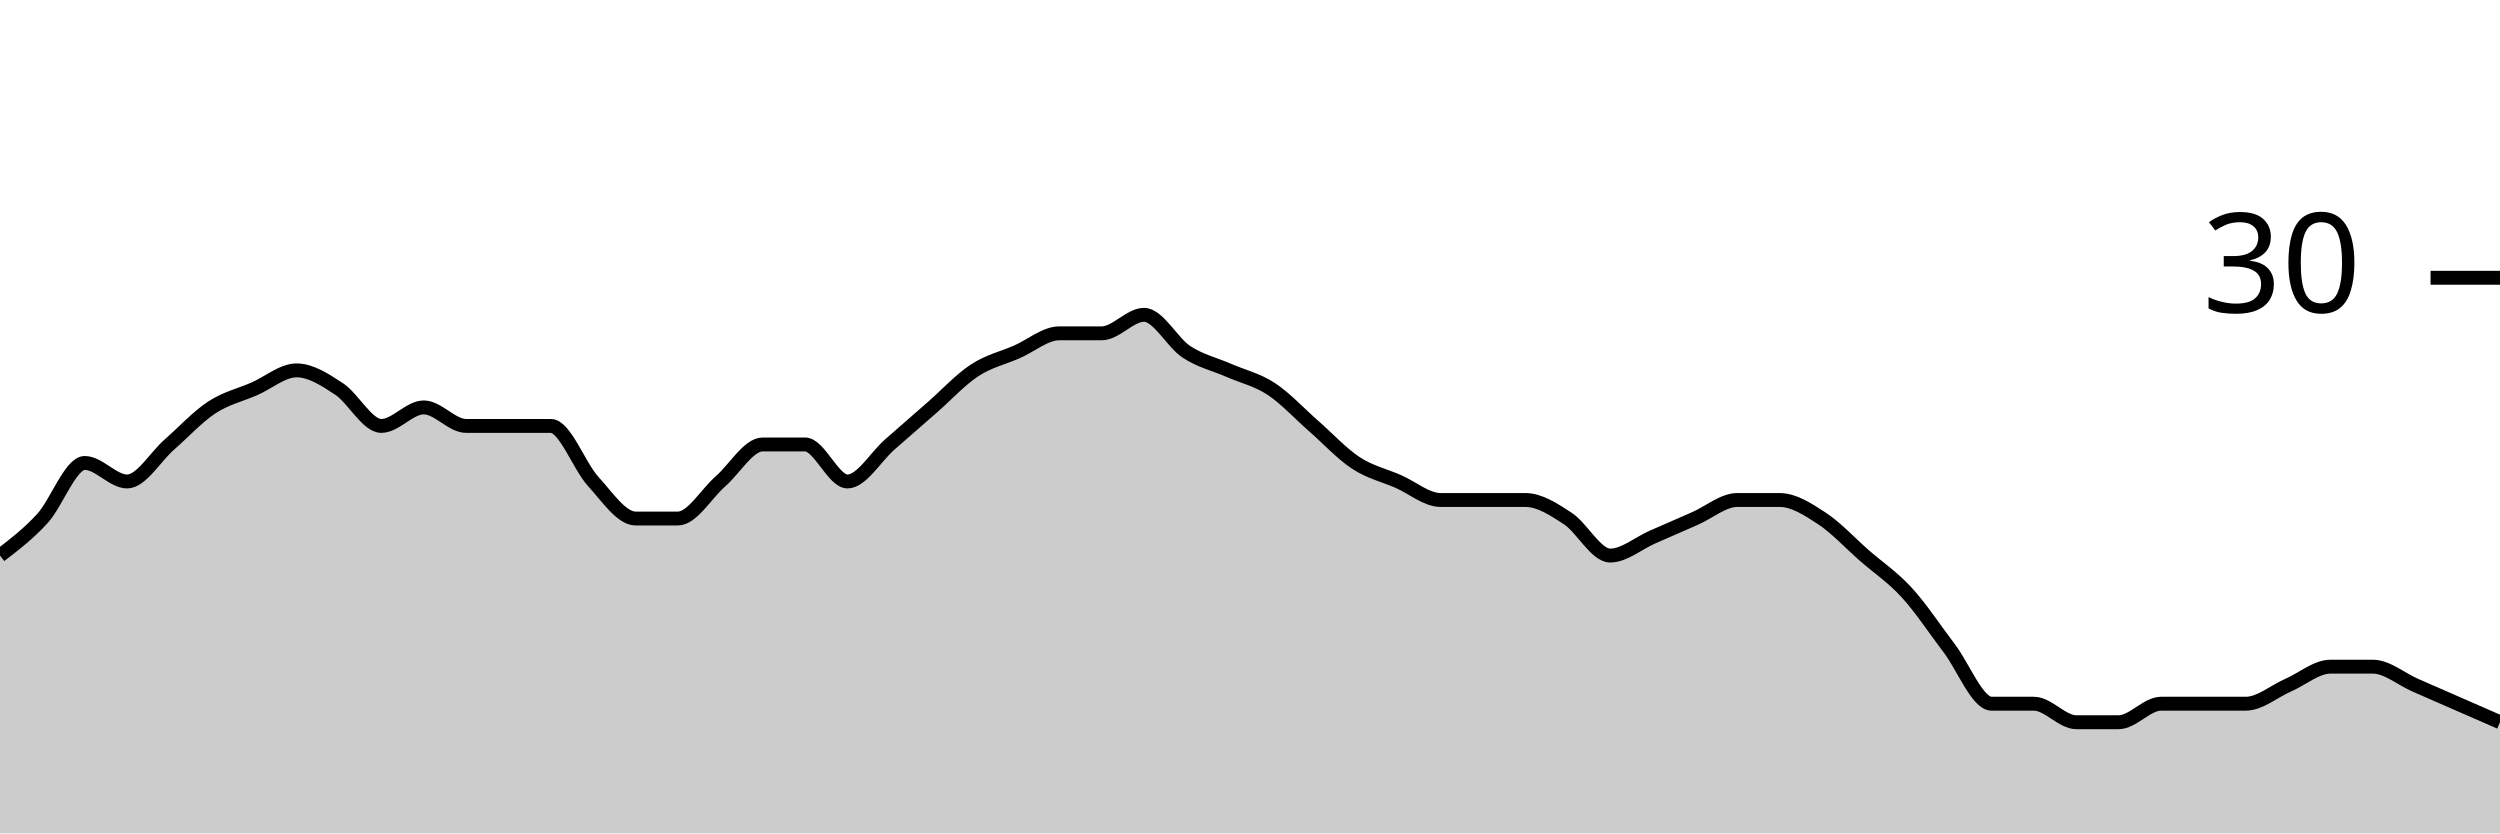
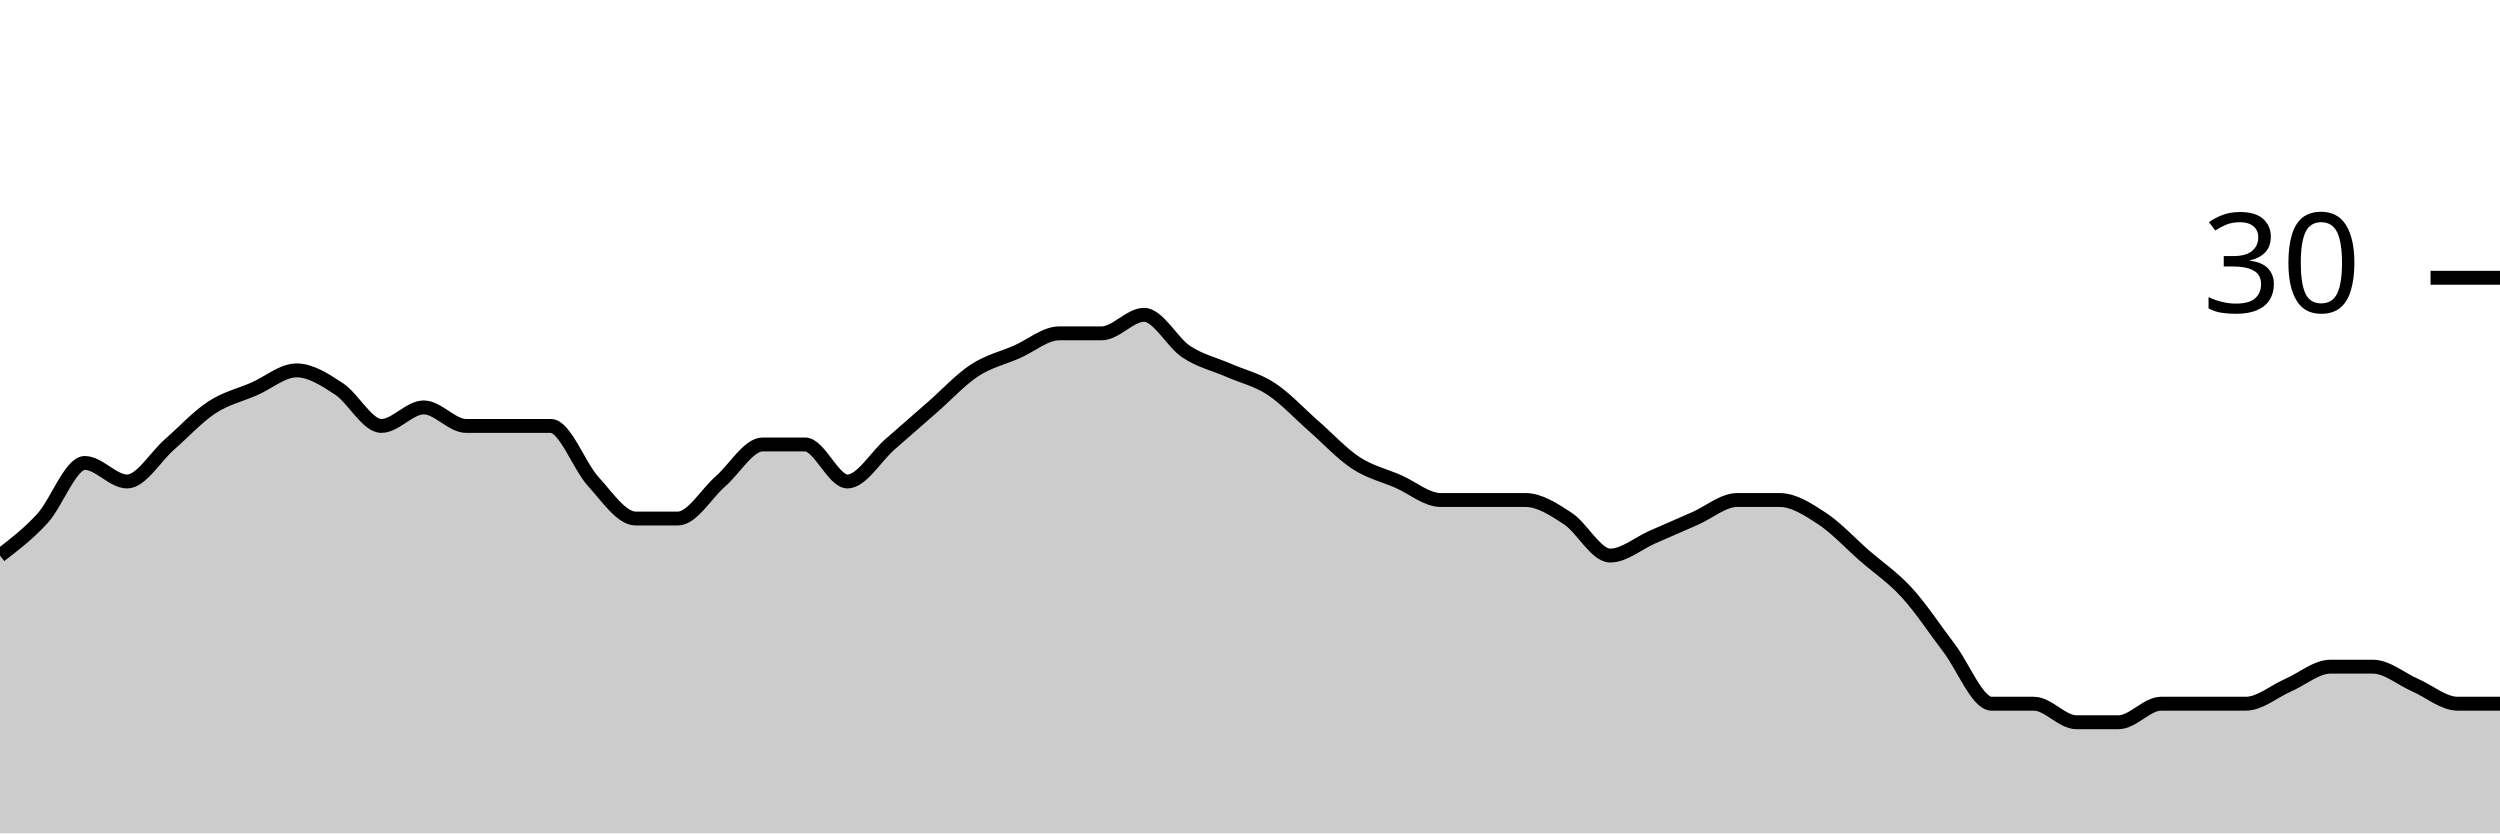
<svg xmlns="http://www.w3.org/2000/svg" viewBox="0 0 180 60">
  <g transform="translate(0,20)">
-     <path class="area" fill="rgba(0, 0, 0, 0.2)" d="M0,20C1.017,19.222,2.034,18.444,3.051,17.333C4.068,16.222,5.085,13.333,6.102,13.333C7.119,13.333,8.136,14.667,9.153,14.667C10.169,14.667,11.186,12.889,12.203,12C13.22,11.111,14.237,10,15.254,9.333C16.271,8.667,17.288,8.444,18.305,8C19.322,7.556,20.339,6.667,21.356,6.667C22.373,6.667,23.39,7.333,24.407,8C25.424,8.667,26.441,10.667,27.458,10.667C28.475,10.667,29.492,9.333,30.508,9.333C31.525,9.333,32.542,10.667,33.559,10.667C34.576,10.667,35.593,10.667,36.61,10.667C37.627,10.667,38.644,10.667,39.661,10.667C40.678,10.667,41.695,13.556,42.712,14.667C43.729,15.778,44.746,17.333,45.763,17.333C46.78,17.333,47.797,17.333,48.814,17.333C49.831,17.333,50.847,15.556,51.864,14.667C52.881,13.778,53.898,12,54.915,12C55.932,12,56.949,12,57.966,12C58.983,12,60,14.667,61.017,14.667C62.034,14.667,63.051,12.889,64.068,12C65.085,11.111,66.102,10.222,67.119,9.333C68.136,8.444,69.153,7.333,70.169,6.667C71.186,6,72.203,5.778,73.22,5.333C74.237,4.889,75.254,4,76.271,4C77.288,4,78.305,4,79.322,4C80.339,4,81.356,2.667,82.373,2.667C83.39,2.667,84.407,4.667,85.424,5.333C86.441,6,87.458,6.222,88.475,6.667C89.492,7.111,90.508,7.333,91.525,8C92.542,8.667,93.559,9.778,94.576,10.667C95.593,11.556,96.61,12.667,97.627,13.333C98.644,14,99.661,14.222,100.678,14.667C101.695,15.111,102.712,16,103.729,16C104.746,16,105.763,16,106.78,16C107.797,16,108.814,16,109.831,16C110.847,16,111.864,16.667,112.881,17.333C113.898,18,114.915,20,115.932,20C116.949,20,117.966,19.111,118.983,18.667C120,18.222,121.017,17.778,122.034,17.333C123.051,16.889,124.068,16,125.085,16C126.102,16,127.119,16,128.136,16C129.153,16,130.169,16.667,131.186,17.333C132.203,18,133.22,19.111,134.237,20C135.254,20.889,136.271,21.556,137.288,22.667C138.305,23.778,139.322,25.333,140.339,26.667C141.356,28,142.373,30.667,143.39,30.667C144.407,30.667,145.424,30.667,146.441,30.667C147.458,30.667,148.475,32,149.492,32C150.508,32,151.525,32,152.542,32C153.559,32,154.576,30.667,155.593,30.667C156.61,30.667,157.627,30.667,158.644,30.667C159.661,30.667,160.678,30.667,161.695,30.667C162.712,30.667,163.729,29.778,164.746,29.333C165.763,28.889,166.78,28,167.797,28C168.814,28,169.831,28,170.847,28C171.864,28,172.881,28.889,173.898,29.333C174.915,29.778,175.932,30.222,176.949,30.667C177.966,31.111,178.983,31.556,180,32L180,40C178.983,40,177.966,40,176.949,40C175.932,40,174.915,40,173.898,40C172.881,40,171.864,40,170.847,40C169.831,40,168.814,40,167.797,40C166.78,40,165.763,40,164.746,40C163.729,40,162.712,40,161.695,40C160.678,40,159.661,40,158.644,40C157.627,40,156.61,40,155.593,40C154.576,40,153.559,40,152.542,40C151.525,40,150.508,40,149.492,40C148.475,40,147.458,40,146.441,40C145.424,40,144.407,40,143.39,40C142.373,40,141.356,40,140.339,40C139.322,40,138.305,40,137.288,40C136.271,40,135.254,40,134.237,40C133.22,40,132.203,40,131.186,40C130.169,40,129.153,40,128.136,40C127.119,40,126.102,40,125.085,40C124.068,40,123.051,40,122.034,40C121.017,40,120,40,118.983,40C117.966,40,116.949,40,115.932,40C114.915,40,113.898,40,112.881,40C111.864,40,110.847,40,109.831,40C108.814,40,107.797,40,106.78,40C105.763,40,104.746,40,103.729,40C102.712,40,101.695,40,100.678,40C99.661,40,98.644,40,97.627,40C96.61,40,95.593,40,94.576,40C93.559,40,92.542,40,91.525,40C90.508,40,89.492,40,88.475,40C87.458,40,86.441,40,85.424,40C84.407,40,83.39,40,82.373,40C81.356,40,80.339,40,79.322,40C78.305,40,77.288,40,76.271,40C75.254,40,74.237,40,73.22,40C72.203,40,71.186,40,70.169,40C69.153,40,68.136,40,67.119,40C66.102,40,65.085,40,64.068,40C63.051,40,62.034,40,61.017,40C60,40,58.983,40,57.966,40C56.949,40,55.932,40,54.915,40C53.898,40,52.881,40,51.864,40C50.847,40,49.831,40,48.814,40C47.797,40,46.78,40,45.763,40C44.746,40,43.729,40,42.712,40C41.695,40,40.678,40,39.661,40C38.644,40,37.627,40,36.61,40C35.593,40,34.576,40,33.559,40C32.542,40,31.525,40,30.508,40C29.492,40,28.475,40,27.458,40C26.441,40,25.424,40,24.407,40C23.39,40,22.373,40,21.356,40C20.339,40,19.322,40,18.305,40C17.288,40,16.271,40,15.254,40C14.237,40,13.22,40,12.203,40C11.186,40,10.169,40,9.153,40C8.136,40,7.119,40,6.102,40C5.085,40,4.068,40,3.051,40C2.034,40,1.017,40,0,40Z" />
-     <path class="line" stroke="black" fill="none" d="M0,20C1.017,19.222,2.034,18.444,3.051,17.333C4.068,16.222,5.085,13.333,6.102,13.333C7.119,13.333,8.136,14.667,9.153,14.667C10.169,14.667,11.186,12.889,12.203,12C13.22,11.111,14.237,10,15.254,9.333C16.271,8.667,17.288,8.444,18.305,8C19.322,7.556,20.339,6.667,21.356,6.667C22.373,6.667,23.39,7.333,24.407,8C25.424,8.667,26.441,10.667,27.458,10.667C28.475,10.667,29.492,9.333,30.508,9.333C31.525,9.333,32.542,10.667,33.559,10.667C34.576,10.667,35.593,10.667,36.61,10.667C37.627,10.667,38.644,10.667,39.661,10.667C40.678,10.667,41.695,13.556,42.712,14.667C43.729,15.778,44.746,17.333,45.763,17.333C46.78,17.333,47.797,17.333,48.814,17.333C49.831,17.333,50.847,15.556,51.864,14.667C52.881,13.778,53.898,12,54.915,12C55.932,12,56.949,12,57.966,12C58.983,12,60,14.667,61.017,14.667C62.034,14.667,63.051,12.889,64.068,12C65.085,11.111,66.102,10.222,67.119,9.333C68.136,8.444,69.153,7.333,70.169,6.667C71.186,6,72.203,5.778,73.22,5.333C74.237,4.889,75.254,4,76.271,4C77.288,4,78.305,4,79.322,4C80.339,4,81.356,2.667,82.373,2.667C83.39,2.667,84.407,4.667,85.424,5.333C86.441,6,87.458,6.222,88.475,6.667C89.492,7.111,90.508,7.333,91.525,8C92.542,8.667,93.559,9.778,94.576,10.667C95.593,11.556,96.61,12.667,97.627,13.333C98.644,14,99.661,14.222,100.678,14.667C101.695,15.111,102.712,16,103.729,16C104.746,16,105.763,16,106.78,16C107.797,16,108.814,16,109.831,16C110.847,16,111.864,16.667,112.881,17.333C113.898,18,114.915,20,115.932,20C116.949,20,117.966,19.111,118.983,18.667C120,18.222,121.017,17.778,122.034,17.333C123.051,16.889,124.068,16,125.085,16C126.102,16,127.119,16,128.136,16C129.153,16,130.169,16.667,131.186,17.333C132.203,18,133.22,19.111,134.237,20C135.254,20.889,136.271,21.556,137.288,22.667C138.305,23.778,139.322,25.333,140.339,26.667C141.356,28,142.373,30.667,143.39,30.667C144.407,30.667,145.424,30.667,146.441,30.667C147.458,30.667,148.475,32,149.492,32C150.508,32,151.525,32,152.542,32C153.559,32,154.576,30.667,155.593,30.667C156.61,30.667,157.627,30.667,158.644,30.667C159.661,30.667,160.678,30.667,161.695,30.667C162.712,30.667,163.729,29.778,164.746,29.333C165.763,28.889,166.78,28,167.797,28C168.814,28,169.831,28,170.847,28C171.864,28,172.881,28.889,173.898,29.333C174.915,29.778,175.932,30.222,176.949,30.667C177.966,31.111,178.983,31.556,180,32" />
+     <path class="area" fill="rgba(0, 0, 0, 0.2)" d="M0,20C1.017,19.222,2.034,18.444,3.051,17.333C4.068,16.222,5.085,13.333,6.102,13.333C7.119,13.333,8.136,14.667,9.153,14.667C10.169,14.667,11.186,12.889,12.203,12C13.22,11.111,14.237,10,15.254,9.333C16.271,8.667,17.288,8.444,18.305,8C19.322,7.556,20.339,6.667,21.356,6.667C22.373,6.667,23.39,7.333,24.407,8C25.424,8.667,26.441,10.667,27.458,10.667C28.475,10.667,29.492,9.333,30.508,9.333C31.525,9.333,32.542,10.667,33.559,10.667C34.576,10.667,35.593,10.667,36.61,10.667C37.627,10.667,38.644,10.667,39.661,10.667C40.678,10.667,41.695,13.556,42.712,14.667C43.729,15.778,44.746,17.333,45.763,17.333C46.78,17.333,47.797,17.333,48.814,17.333C49.831,17.333,50.847,15.556,51.864,14.667C52.881,13.778,53.898,12,54.915,12C55.932,12,56.949,12,57.966,12C58.983,12,60,14.667,61.017,14.667C62.034,14.667,63.051,12.889,64.068,12C65.085,11.111,66.102,10.222,67.119,9.333C68.136,8.444,69.153,7.333,70.169,6.667C71.186,6,72.203,5.778,73.22,5.333C74.237,4.889,75.254,4,76.271,4C77.288,4,78.305,4,79.322,4C80.339,4,81.356,2.667,82.373,2.667C83.39,2.667,84.407,4.667,85.424,5.333C86.441,6,87.458,6.222,88.475,6.667C89.492,7.111,90.508,7.333,91.525,8C92.542,8.667,93.559,9.778,94.576,10.667C95.593,11.556,96.61,12.667,97.627,13.333C98.644,14,99.661,14.222,100.678,14.667C101.695,15.111,102.712,16,103.729,16C104.746,16,105.763,16,106.78,16C107.797,16,108.814,16,109.831,16C110.847,16,111.864,16.667,112.881,17.333C113.898,18,114.915,20,115.932,20C116.949,20,117.966,19.111,118.983,18.667C120,18.222,121.017,17.778,122.034,17.333C123.051,16.889,124.068,16,125.085,16C126.102,16,127.119,16,128.136,16C129.153,16,130.169,16.667,131.186,17.333C132.203,18,133.22,19.111,134.237,20C135.254,20.889,136.271,21.556,137.288,22.667C138.305,23.778,139.322,25.333,140.339,26.667C141.356,28,142.373,30.667,143.39,30.667C144.407,30.667,145.424,30.667,146.441,30.667C147.458,30.667,148.475,32,149.492,32C150.508,32,151.525,32,152.542,32C153.559,32,154.576,30.667,155.593,30.667C156.61,30.667,157.627,30.667,158.644,30.667C159.661,30.667,160.678,30.667,161.695,30.667C162.712,30.667,163.729,29.778,164.746,29.333C165.763,28.889,166.78,28,167.797,28C168.814,28,169.831,28,170.847,28C171.864,28,172.881,28.889,173.898,29.333C174.915,29.778,175.932,30.667,176.949,30.667C177.966,30.667,178.983,30.667,180,30.667L180,40C178.983,40,177.966,40,176.949,40C175.932,40,174.915,40,173.898,40C172.881,40,171.864,40,170.847,40C169.831,40,168.814,40,167.797,40C166.78,40,165.763,40,164.746,40C163.729,40,162.712,40,161.695,40C160.678,40,159.661,40,158.644,40C157.627,40,156.61,40,155.593,40C154.576,40,153.559,40,152.542,40C151.525,40,150.508,40,149.492,40C148.475,40,147.458,40,146.441,40C145.424,40,144.407,40,143.39,40C142.373,40,141.356,40,140.339,40C139.322,40,138.305,40,137.288,40C136.271,40,135.254,40,134.237,40C133.22,40,132.203,40,131.186,40C130.169,40,129.153,40,128.136,40C127.119,40,126.102,40,125.085,40C124.068,40,123.051,40,122.034,40C121.017,40,120,40,118.983,40C117.966,40,116.949,40,115.932,40C114.915,40,113.898,40,112.881,40C111.864,40,110.847,40,109.831,40C108.814,40,107.797,40,106.78,40C105.763,40,104.746,40,103.729,40C102.712,40,101.695,40,100.678,40C99.661,40,98.644,40,97.627,40C96.61,40,95.593,40,94.576,40C93.559,40,92.542,40,91.525,40C90.508,40,89.492,40,88.475,40C87.458,40,86.441,40,85.424,40C84.407,40,83.39,40,82.373,40C81.356,40,80.339,40,79.322,40C78.305,40,77.288,40,76.271,40C75.254,40,74.237,40,73.22,40C72.203,40,71.186,40,70.169,40C69.153,40,68.136,40,67.119,40C66.102,40,65.085,40,64.068,40C63.051,40,62.034,40,61.017,40C60,40,58.983,40,57.966,40C56.949,40,55.932,40,54.915,40C53.898,40,52.881,40,51.864,40C50.847,40,49.831,40,48.814,40C47.797,40,46.78,40,45.763,40C44.746,40,43.729,40,42.712,40C41.695,40,40.678,40,39.661,40C38.644,40,37.627,40,36.61,40C35.593,40,34.576,40,33.559,40C32.542,40,31.525,40,30.508,40C29.492,40,28.475,40,27.458,40C26.441,40,25.424,40,24.407,40C23.39,40,22.373,40,21.356,40C20.339,40,19.322,40,18.305,40C17.288,40,16.271,40,15.254,40C14.237,40,13.22,40,12.203,40C11.186,40,10.169,40,9.153,40C8.136,40,7.119,40,6.102,40C5.085,40,4.068,40,3.051,40C2.034,40,1.017,40,0,40Z" />
+     <path class="line" stroke="black" fill="none" d="M0,20C1.017,19.222,2.034,18.444,3.051,17.333C4.068,16.222,5.085,13.333,6.102,13.333C7.119,13.333,8.136,14.667,9.153,14.667C10.169,14.667,11.186,12.889,12.203,12C13.22,11.111,14.237,10,15.254,9.333C16.271,8.667,17.288,8.444,18.305,8C19.322,7.556,20.339,6.667,21.356,6.667C22.373,6.667,23.39,7.333,24.407,8C25.424,8.667,26.441,10.667,27.458,10.667C28.475,10.667,29.492,9.333,30.508,9.333C31.525,9.333,32.542,10.667,33.559,10.667C34.576,10.667,35.593,10.667,36.61,10.667C37.627,10.667,38.644,10.667,39.661,10.667C40.678,10.667,41.695,13.556,42.712,14.667C43.729,15.778,44.746,17.333,45.763,17.333C46.78,17.333,47.797,17.333,48.814,17.333C49.831,17.333,50.847,15.556,51.864,14.667C52.881,13.778,53.898,12,54.915,12C55.932,12,56.949,12,57.966,12C58.983,12,60,14.667,61.017,14.667C62.034,14.667,63.051,12.889,64.068,12C65.085,11.111,66.102,10.222,67.119,9.333C68.136,8.444,69.153,7.333,70.169,6.667C71.186,6,72.203,5.778,73.22,5.333C74.237,4.889,75.254,4,76.271,4C77.288,4,78.305,4,79.322,4C80.339,4,81.356,2.667,82.373,2.667C83.39,2.667,84.407,4.667,85.424,5.333C86.441,6,87.458,6.222,88.475,6.667C89.492,7.111,90.508,7.333,91.525,8C92.542,8.667,93.559,9.778,94.576,10.667C95.593,11.556,96.61,12.667,97.627,13.333C98.644,14,99.661,14.222,100.678,14.667C101.695,15.111,102.712,16,103.729,16C104.746,16,105.763,16,106.78,16C107.797,16,108.814,16,109.831,16C110.847,16,111.864,16.667,112.881,17.333C113.898,18,114.915,20,115.932,20C116.949,20,117.966,19.111,118.983,18.667C120,18.222,121.017,17.778,122.034,17.333C123.051,16.889,124.068,16,125.085,16C126.102,16,127.119,16,128.136,16C129.153,16,130.169,16.667,131.186,17.333C132.203,18,133.22,19.111,134.237,20C135.254,20.889,136.271,21.556,137.288,22.667C138.305,23.778,139.322,25.333,140.339,26.667C141.356,28,142.373,30.667,143.39,30.667C144.407,30.667,145.424,30.667,146.441,30.667C147.458,30.667,148.475,32,149.492,32C150.508,32,151.525,32,152.542,32C153.559,32,154.576,30.667,155.593,30.667C156.61,30.667,157.627,30.667,158.644,30.667C159.661,30.667,160.678,30.667,161.695,30.667C162.712,30.667,163.729,29.778,164.746,29.333C165.763,28.889,166.78,28,167.797,28C168.814,28,169.831,28,170.847,28C171.864,28,172.881,28.889,173.898,29.333C174.915,29.778,175.932,30.667,176.949,30.667C177.966,30.667,178.983,30.667,180,30.667" />
    <path class="axis-ceiling" stroke-width="1" stroke="black" fill="none" d="M175,0L180,0" />
    <text class="axis-ceiling-label" font-family="sans-serif" text-anchor="end" font-size="10px" x="170" y="2.5">30</text>
  </g>
</svg>
